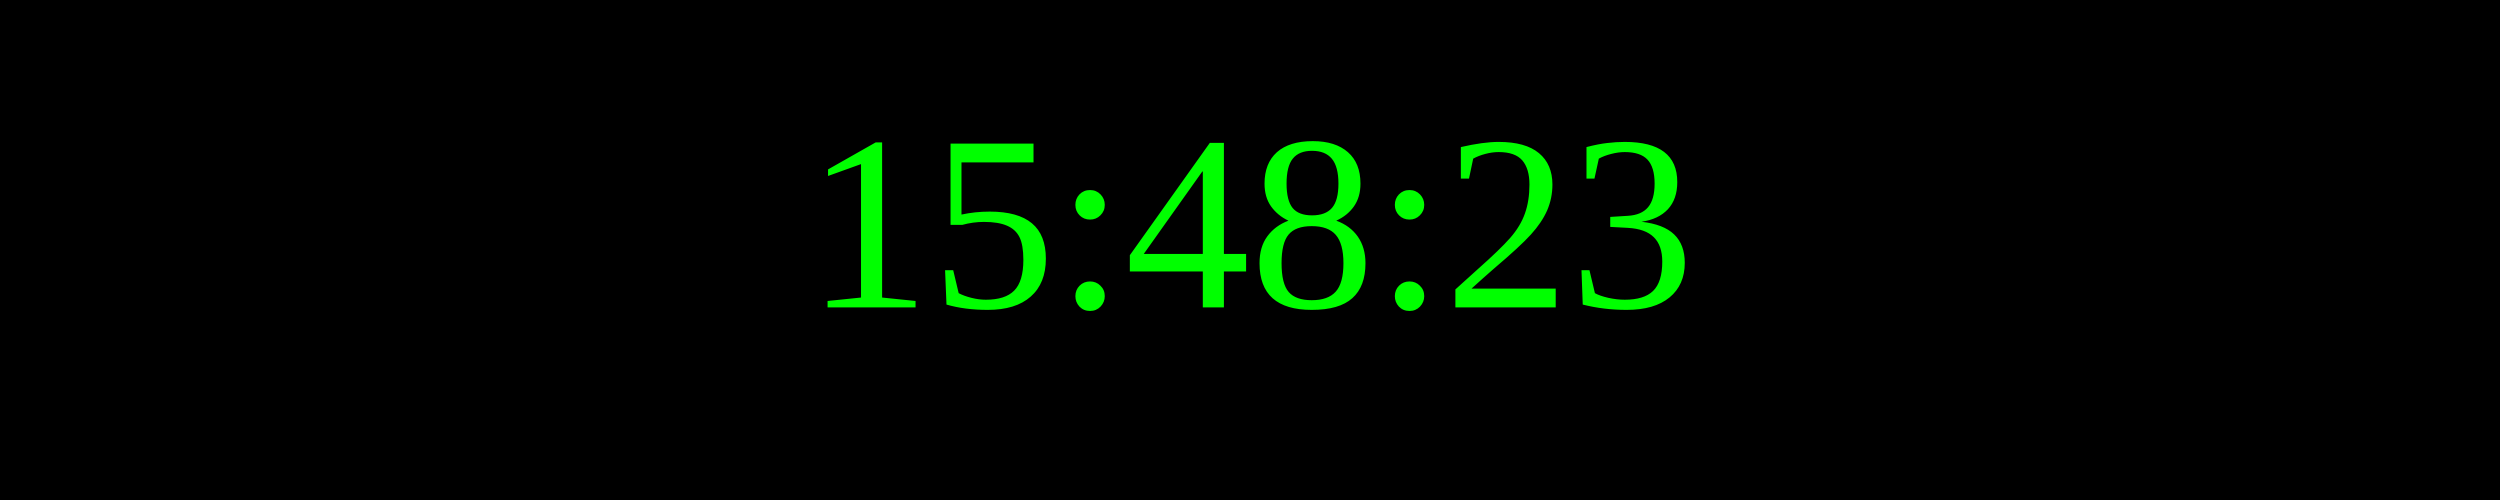
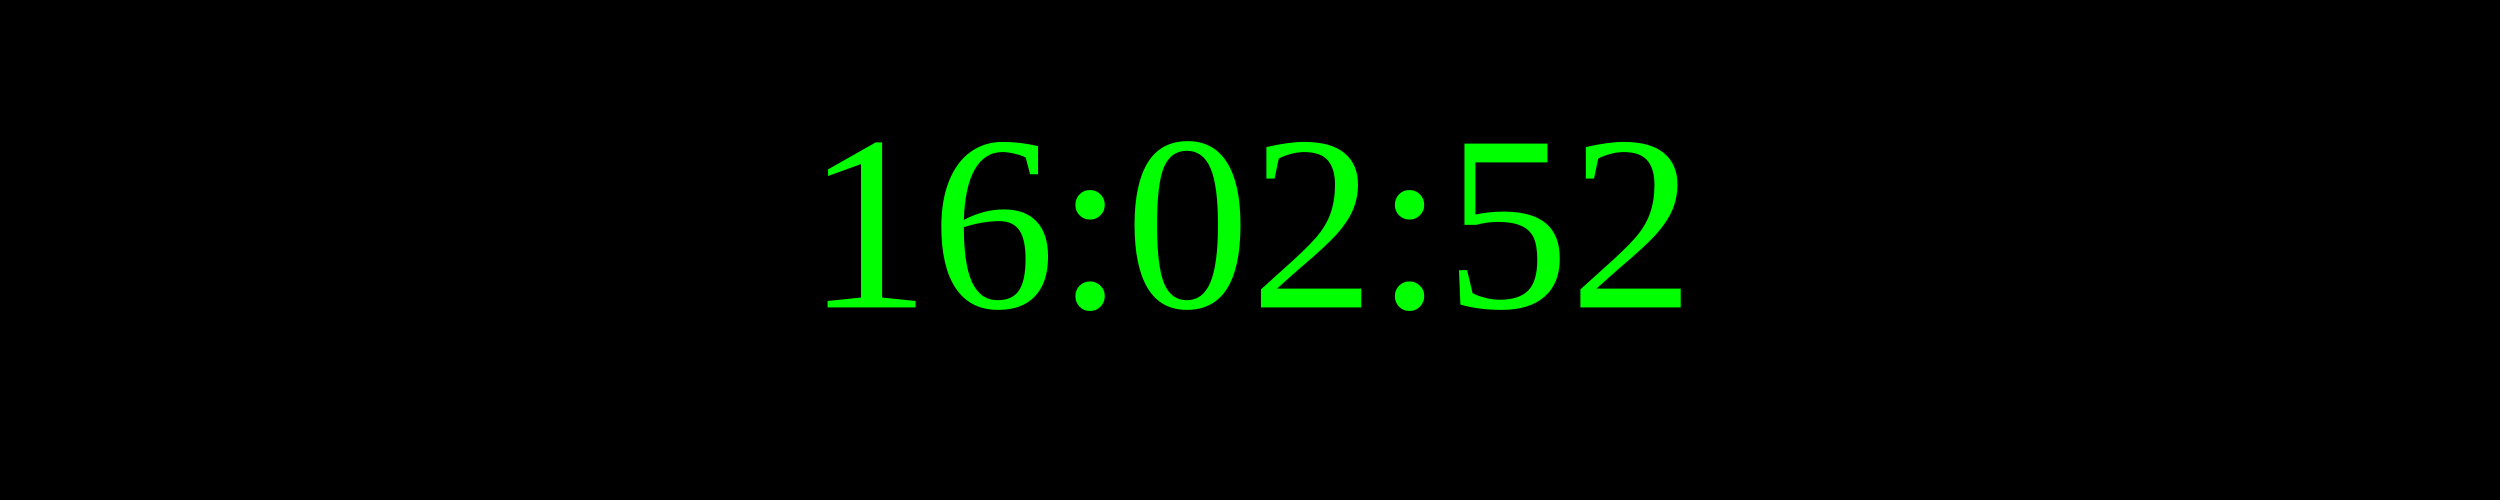
<svg xmlns="http://www.w3.org/2000/svg" width="250" height="50">
  <rect width="100%" height="100%" fill="black" />
  <text x="50%" y="50%" font-size="25" fill="lime" text-anchor="middle" dominant-baseline="middle">
- 15:48:23
+ 16:02:52
</text>
</svg>
